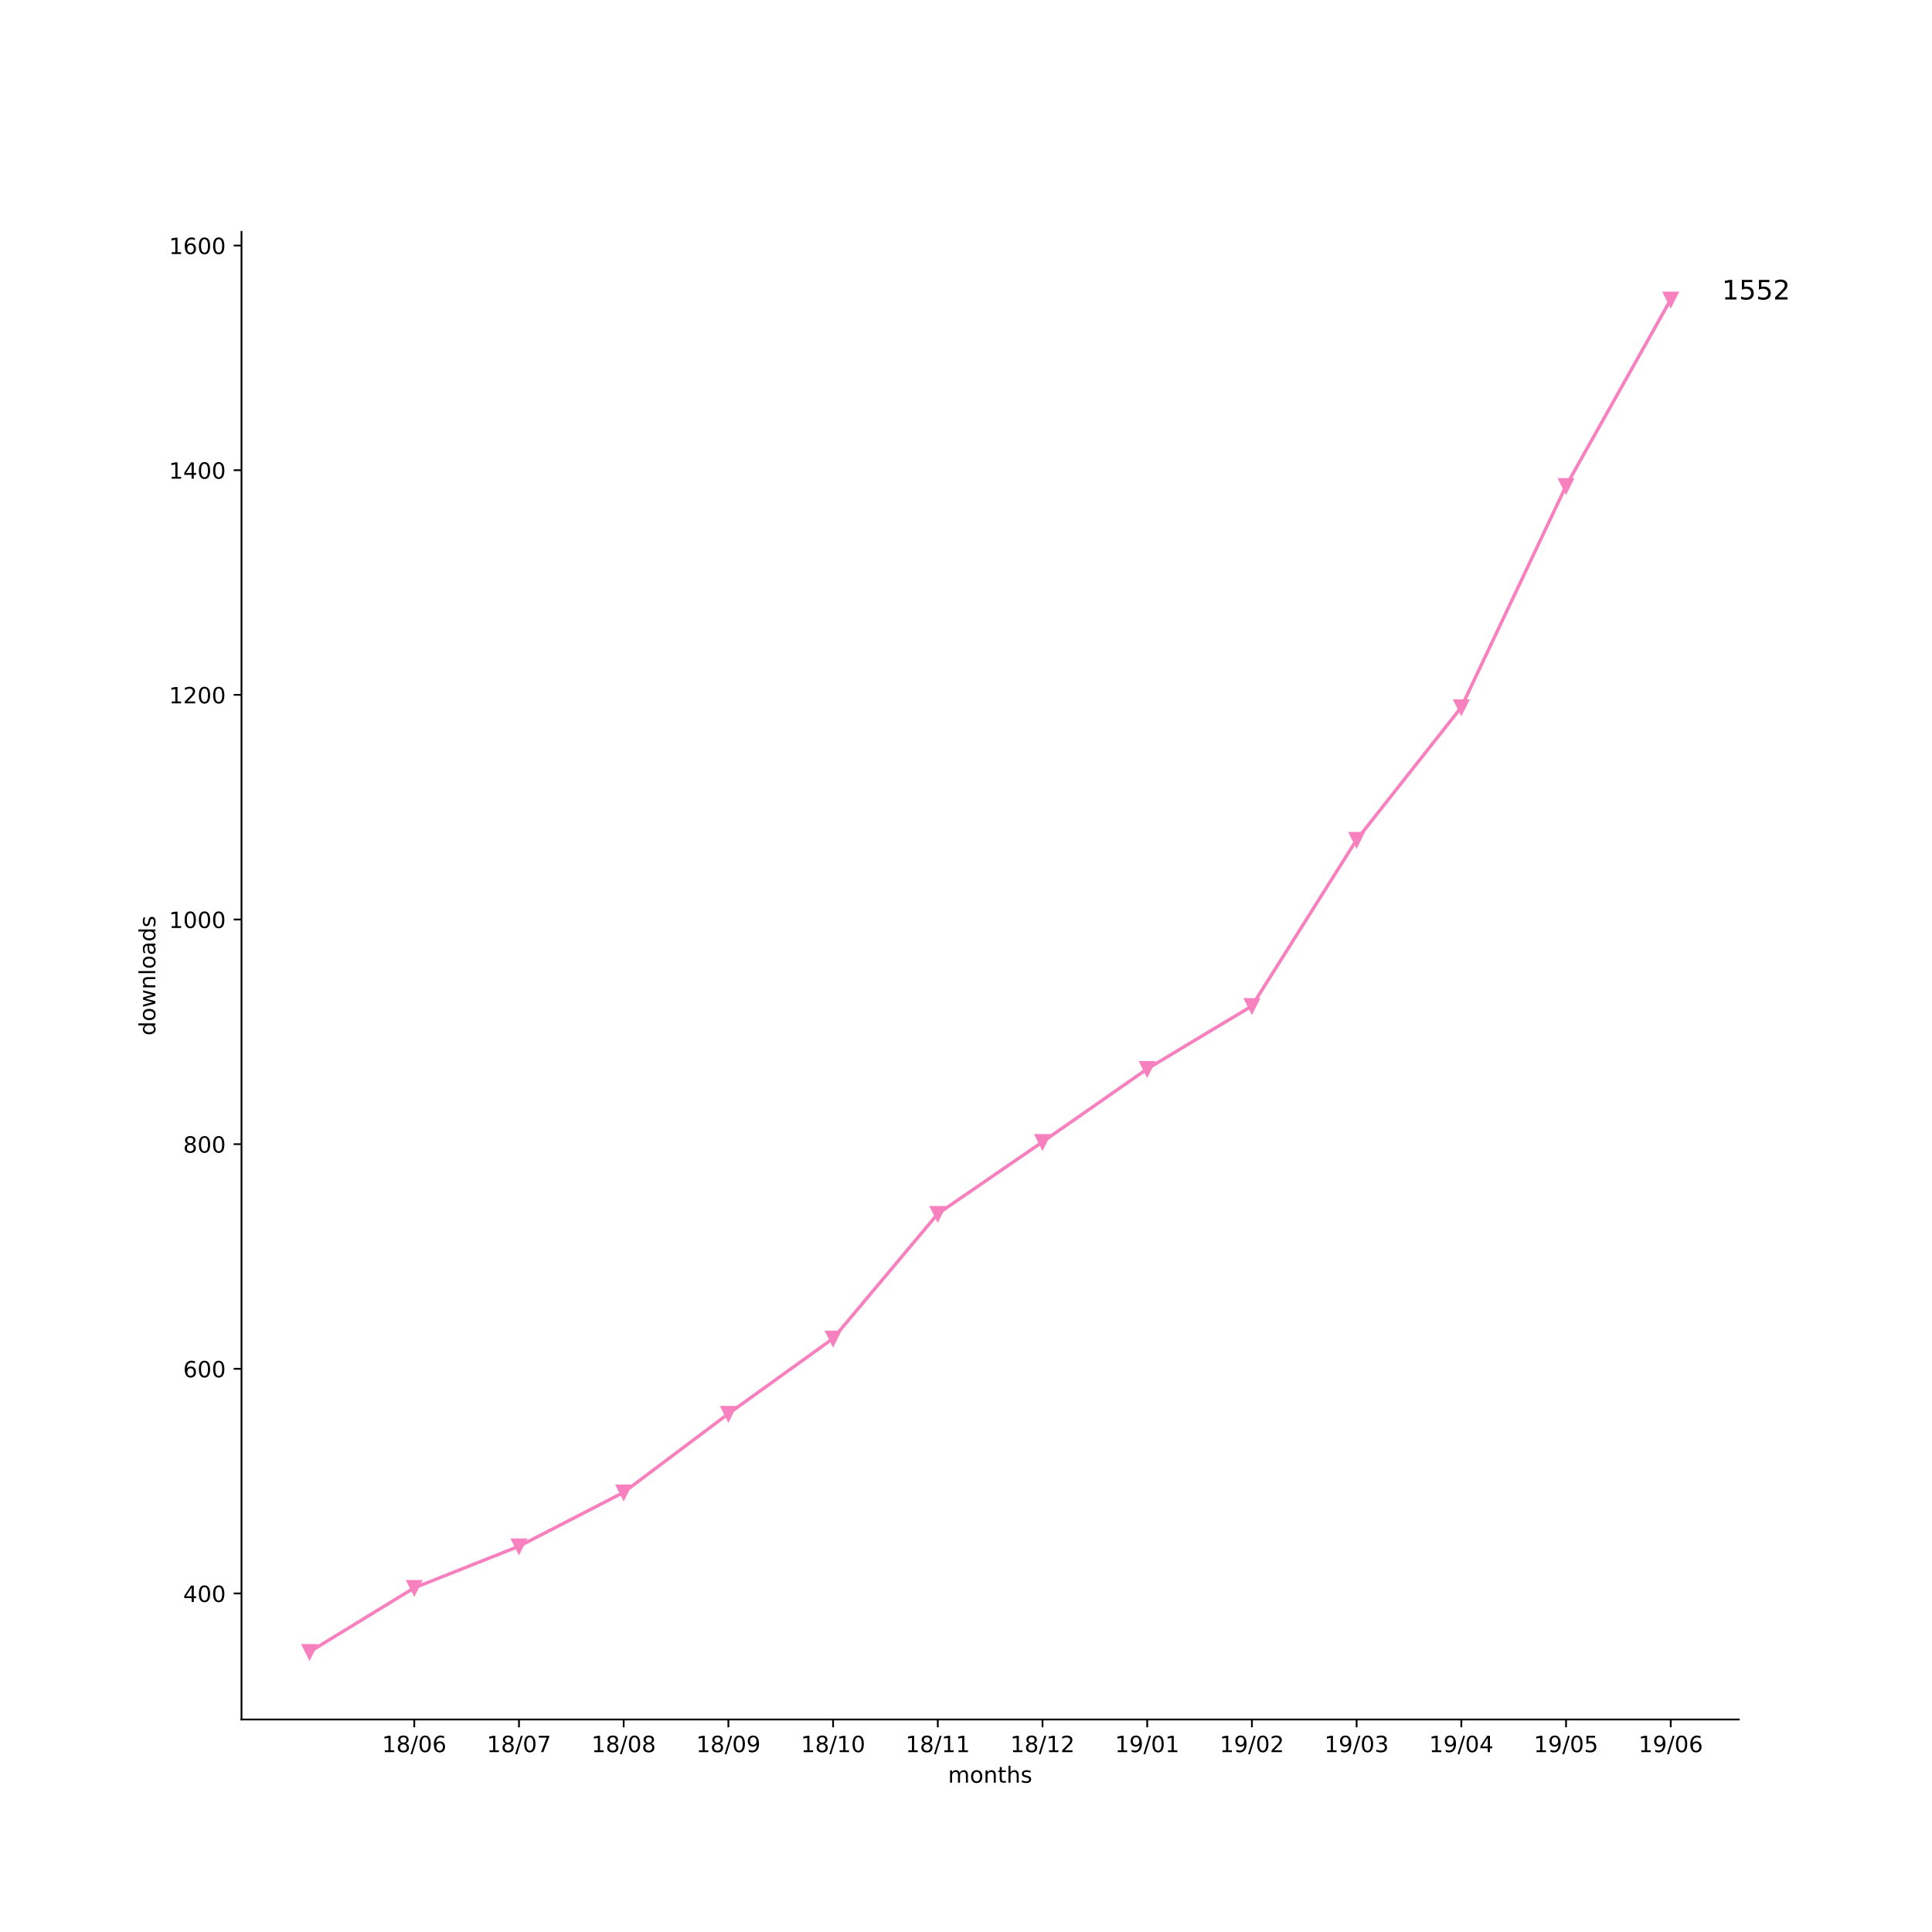
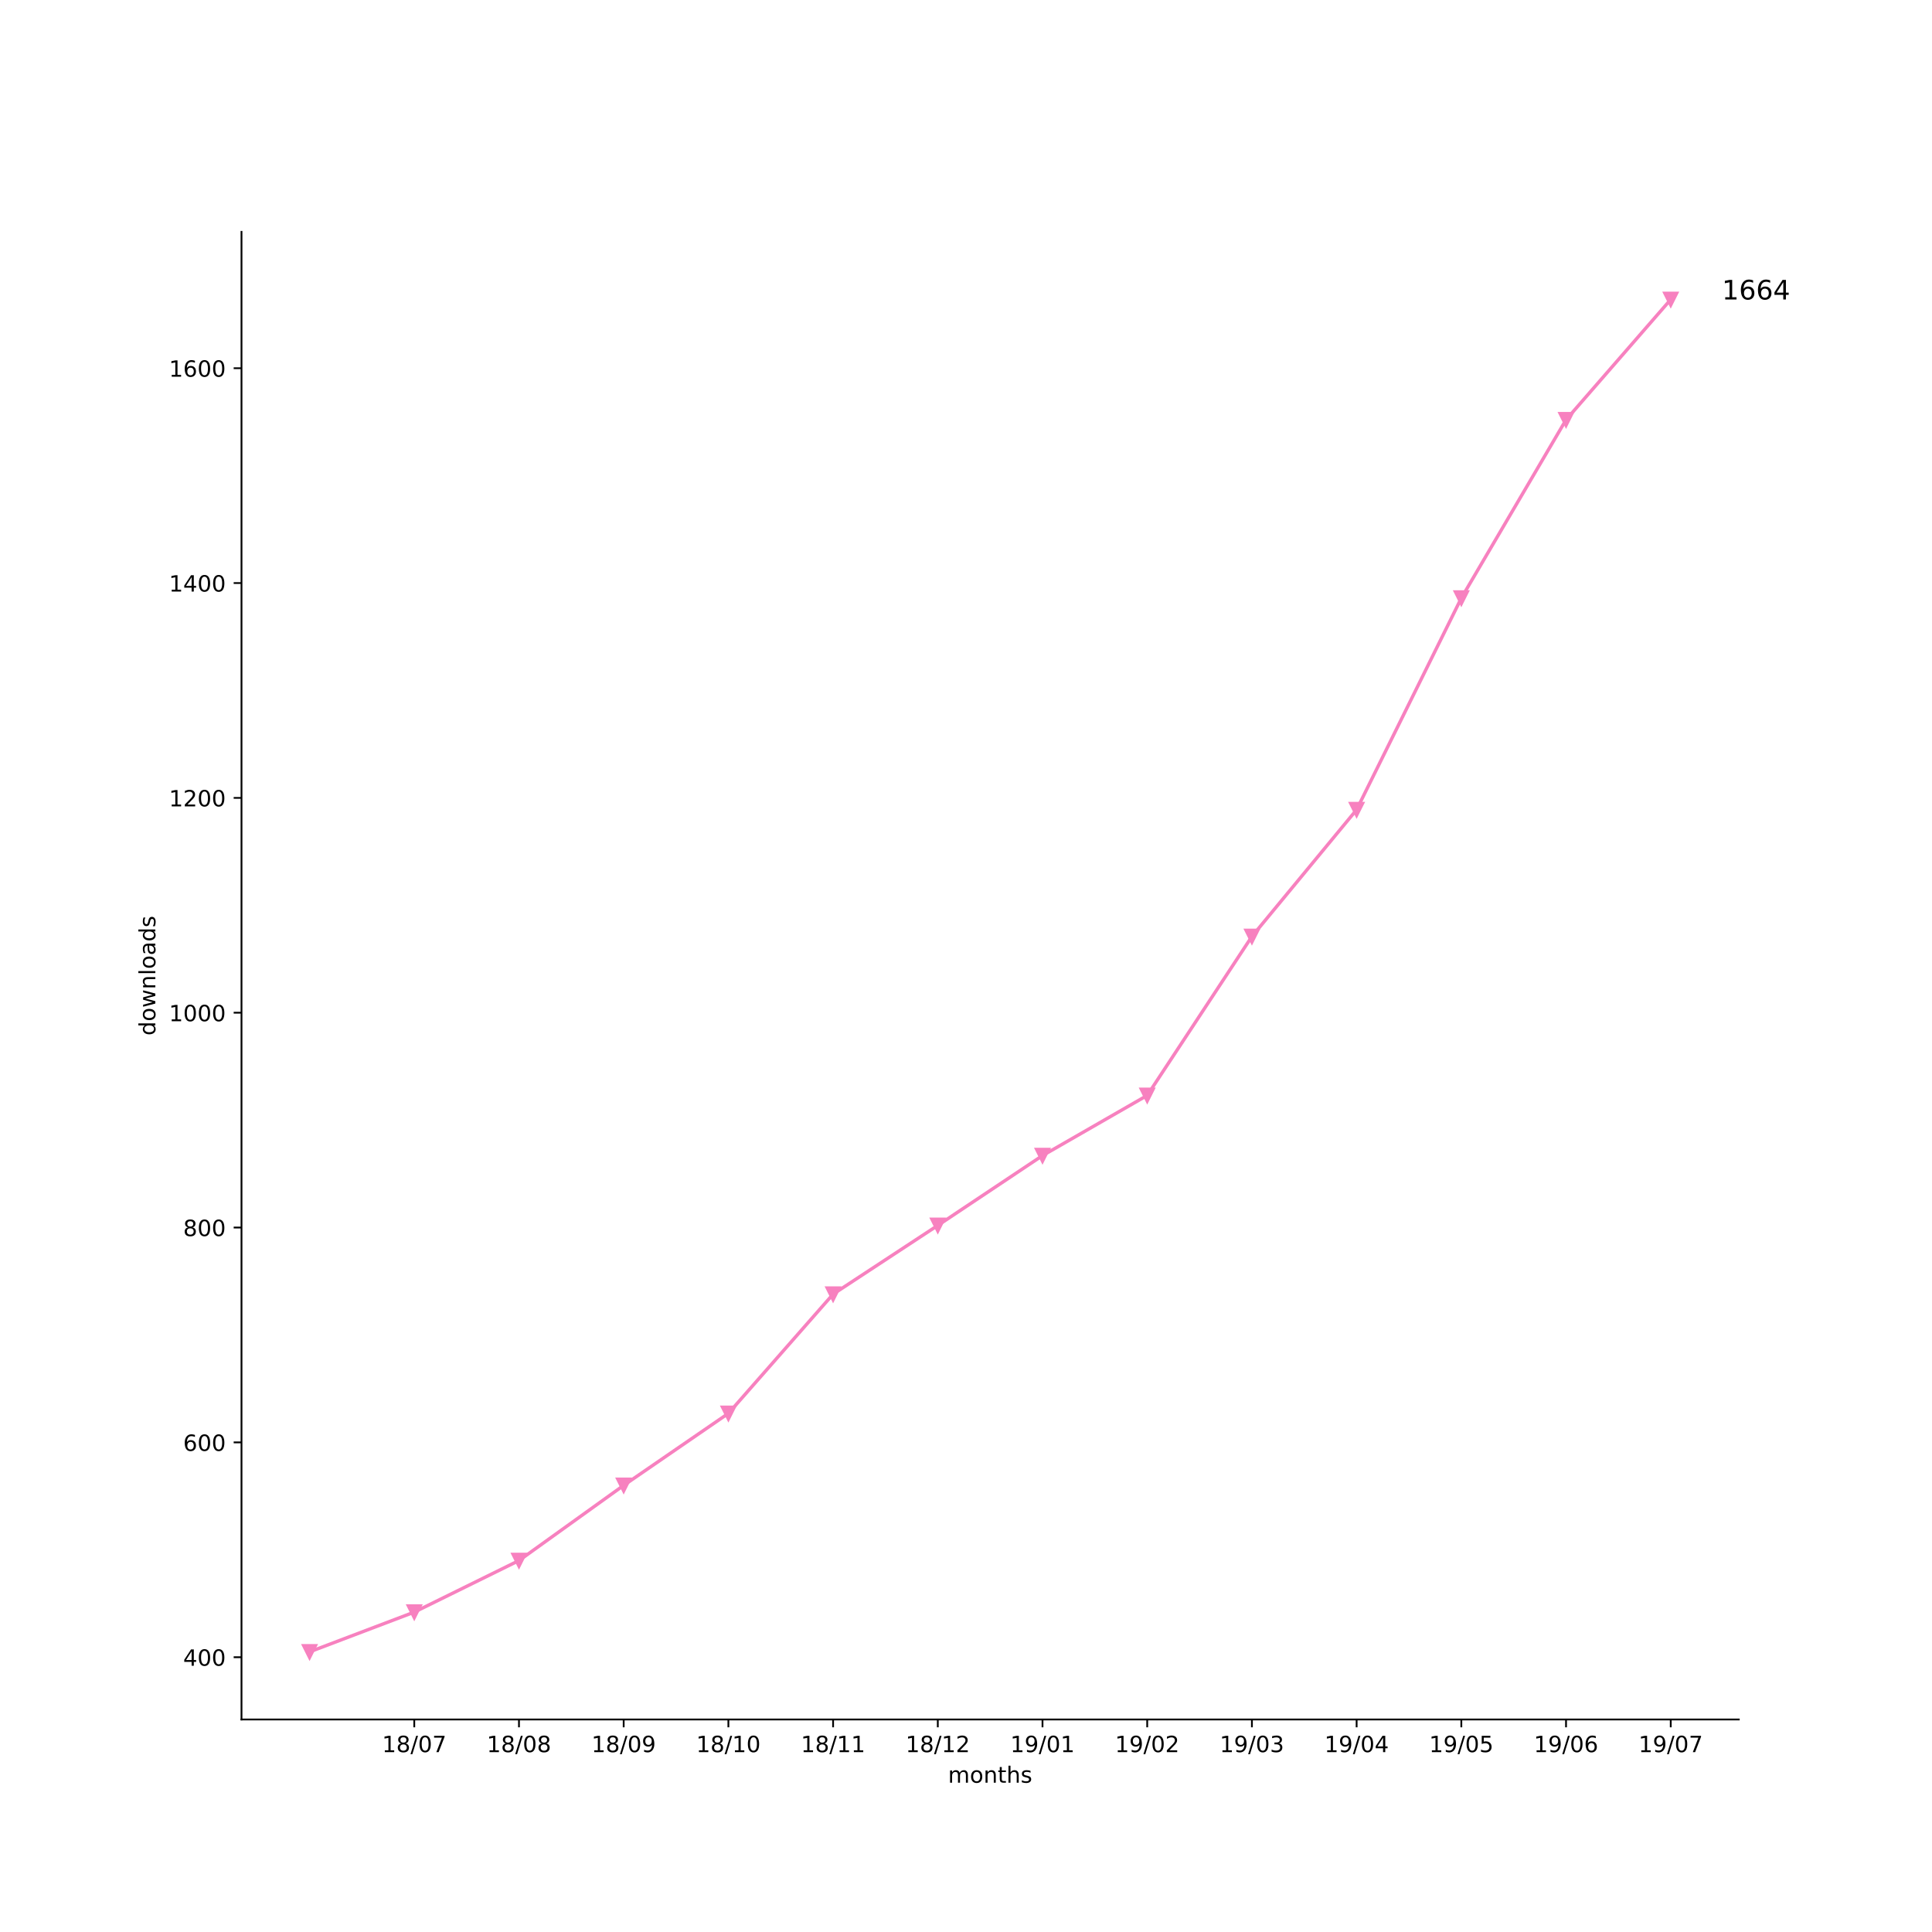
<svg xmlns="http://www.w3.org/2000/svg" xmlns:xlink="http://www.w3.org/1999/xlink" height="864pt" version="1.1" viewBox="0 0 864 864" width="864pt">
  <defs>
    <style type="text/css">
*{stroke-linecap:butt;stroke-linejoin:round;}
  </style>
  </defs>
  <g id="figure_1">
    <g id="patch_1">
      <path d="M 0 864  L 864 864  L 864 0  L 0 0  z " style="fill:#ffffff;" />
    </g>
    <g id="axes_1">
      <g id="patch_2">
        <path d="M 108 768.96  L 777.6 768.96  L 777.6 103.68  L 108 103.68  z " style="fill:#ffffff;" />
      </g>
      <g id="matplotlib.axis_1">
        <g id="xtick_1">
          <g id="line2d_1">
            <defs>
-               <path d="M 0 0  L 0 3.5  " id="md48420d31a" style="stroke:#000000;stroke-width:0.8;" />
-             </defs>
-             <g>
-               <use style="stroke:#000000;stroke-width:0.8;" x="185.262" xlink:href="#md48420d31a" y="768.96" />
+               <path d="M 0 0  L 0 3.5  " id="m4a5c90c4b9" style="stroke:#000000;stroke-width:0.8;" />
+             </defs>
+             <g>
+               <use style="stroke:#000000;stroke-width:0.8;" x="185.262" xlink:href="#m4a5c90c4b9" y="768.96" />
            </g>
          </g>
          <g id="text_1">
            <defs>
              <path d="M 12.406 8.297  L 28.516 8.297  L 28.516 63.922  L 10.984 60.406  L 10.984 69.391  L 28.422 72.906  L 38.281 72.906  L 38.281 8.297  L 54.391 8.297  L 54.391 0  L 12.406 0  z " id="DejaVuSans-31" />
              <path d="M 31.781 34.625  Q 24.75 34.625 20.719 30.859  Q 16.703 27.094 16.703 20.516  Q 16.703 13.922 20.719 10.156  Q 24.75 6.391 31.781 6.391  Q 38.812 6.391 42.859 10.172  Q 46.922 13.969 46.922 20.516  Q 46.922 27.094 42.891 30.859  Q 38.875 34.625 31.781 34.625  z M 21.922 38.812  Q 15.578 40.375 12.031 44.719  Q 8.5 49.078 8.5 55.328  Q 8.5 64.062 14.719 69.141  Q 20.953 74.219 31.781 74.219  Q 42.672 74.219 48.875 69.141  Q 55.078 64.062 55.078 55.328  Q 55.078 49.078 51.531 44.719  Q 48 40.375 41.703 38.812  Q 48.828 37.156 52.797 32.312  Q 56.781 27.484 56.781 20.516  Q 56.781 9.906 50.312 4.234  Q 43.844 -1.422 31.781 -1.422  Q 19.734 -1.422 13.25 4.234  Q 6.781 9.906 6.781 20.516  Q 6.781 27.484 10.781 32.312  Q 14.797 37.156 21.922 38.812  z M 18.312 54.391  Q 18.312 48.734 21.844 45.562  Q 25.391 42.391 31.781 42.391  Q 38.141 42.391 41.719 45.562  Q 45.312 48.734 45.312 54.391  Q 45.312 60.062 41.719 63.234  Q 38.141 66.406 31.781 66.406  Q 25.391 66.406 21.844 63.234  Q 18.312 60.062 18.312 54.391  z " id="DejaVuSans-38" />
              <path d="M 25.391 72.906  L 33.688 72.906  L 8.297 -9.281  L 0 -9.281  z " id="DejaVuSans-2f" />
              <path d="M 31.781 66.406  Q 24.172 66.406 20.328 58.906  Q 16.5 51.422 16.5 36.375  Q 16.5 21.391 20.328 13.891  Q 24.172 6.391 31.781 6.391  Q 39.453 6.391 43.281 13.891  Q 47.125 21.391 47.125 36.375  Q 47.125 51.422 43.281 58.906  Q 39.453 66.406 31.781 66.406  z M 31.781 74.219  Q 44.047 74.219 50.516 64.516  Q 56.984 54.828 56.984 36.375  Q 56.984 17.969 50.516 8.266  Q 44.047 -1.422 31.781 -1.422  Q 19.531 -1.422 13.062 8.266  Q 6.594 17.969 6.594 36.375  Q 6.594 54.828 13.062 64.516  Q 19.531 74.219 31.781 74.219  z " id="DejaVuSans-30" />
-               <path d="M 33.016 40.375  Q 26.375 40.375 22.484 35.828  Q 18.609 31.297 18.609 23.391  Q 18.609 15.531 22.484 10.953  Q 26.375 6.391 33.016 6.391  Q 39.656 6.391 43.531 10.953  Q 47.406 15.531 47.406 23.391  Q 47.406 31.297 43.531 35.828  Q 39.656 40.375 33.016 40.375  z M 52.594 71.297  L 52.594 62.312  Q 48.875 64.062 45.094 64.984  Q 41.312 65.922 37.594 65.922  Q 27.828 65.922 22.672 59.328  Q 17.531 52.734 16.797 39.406  Q 19.672 43.656 24.016 45.922  Q 28.375 48.188 33.594 48.188  Q 44.578 48.188 50.953 41.516  Q 57.328 34.859 57.328 23.391  Q 57.328 12.156 50.688 5.359  Q 44.047 -1.422 33.016 -1.422  Q 20.359 -1.422 13.672 8.266  Q 6.984 17.969 6.984 36.375  Q 6.984 53.656 15.188 63.938  Q 23.391 74.219 37.203 74.219  Q 40.922 74.219 44.703 73.484  Q 48.484 72.75 52.594 71.297  z " id="DejaVuSans-36" />
+               <path d="M 8.203 72.906  L 55.078 72.906  L 55.078 68.703  L 28.609 0  L 18.312 0  L 43.219 64.594  L 8.203 64.594  z " id="DejaVuSans-37" />
            </defs>
            <g transform="translate(170.8522 783.5584)scale(0.1 -0.1)">
              <use xlink:href="#DejaVuSans-31" />
              <use x="63.623" xlink:href="#DejaVuSans-38" />
              <use x="127.246" xlink:href="#DejaVuSans-2f" />
              <use x="160.938" xlink:href="#DejaVuSans-30" />
-               <use x="224.561" xlink:href="#DejaVuSans-36" />
+               <use x="224.561" xlink:href="#DejaVuSans-37" />
            </g>
          </g>
        </g>
        <g id="xtick_2">
          <g id="line2d_2">
            <g>
-               <use style="stroke:#000000;stroke-width:0.8;" x="232.087" xlink:href="#md48420d31a" y="768.96" />
+               <use style="stroke:#000000;stroke-width:0.8;" x="232.087" xlink:href="#m4a5c90c4b9" y="768.96" />
            </g>
          </g>
          <g id="text_2">
-             <defs>
-               <path d="M 8.203 72.906  L 55.078 72.906  L 55.078 68.703  L 28.609 0  L 18.312 0  L 43.219 64.594  L 8.203 64.594  z " id="DejaVuSans-37" />
-             </defs>
            <g transform="translate(217.6773 783.5584)scale(0.1 -0.1)">
              <use xlink:href="#DejaVuSans-31" />
              <use x="63.623" xlink:href="#DejaVuSans-38" />
              <use x="127.246" xlink:href="#DejaVuSans-2f" />
              <use x="160.938" xlink:href="#DejaVuSans-30" />
-               <use x="224.561" xlink:href="#DejaVuSans-37" />
+               <use x="224.561" xlink:href="#DejaVuSans-38" />
            </g>
          </g>
        </g>
        <g id="xtick_3">
          <g id="line2d_3">
            <g>
-               <use style="stroke:#000000;stroke-width:0.8;" x="278.912" xlink:href="#md48420d31a" y="768.96" />
+               <use style="stroke:#000000;stroke-width:0.8;" x="278.912" xlink:href="#m4a5c90c4b9" y="768.96" />
            </g>
          </g>
          <g id="text_3">
+             <defs>
+               <path d="M 10.984 1.516  L 10.984 10.5  Q 14.703 8.734 18.5 7.812  Q 22.312 6.891 25.984 6.891  Q 35.75 6.891 40.891 13.453  Q 46.047 20.016 46.781 33.406  Q 43.953 29.203 39.594 26.953  Q 35.25 24.703 29.984 24.703  Q 19.047 24.703 12.672 31.312  Q 6.297 37.938 6.297 49.422  Q 6.297 60.641 12.938 67.422  Q 19.578 74.219 30.609 74.219  Q 43.266 74.219 49.922 64.516  Q 56.594 54.828 56.594 36.375  Q 56.594 19.141 48.406 8.859  Q 40.234 -1.422 26.422 -1.422  Q 22.703 -1.422 18.891 -0.688  Q 15.094 0.047 10.984 1.516  z M 30.609 32.422  Q 37.25 32.422 41.125 36.953  Q 45.016 41.5 45.016 49.422  Q 45.016 57.281 41.125 61.844  Q 37.25 66.406 30.609 66.406  Q 23.969 66.406 20.094 61.844  Q 16.219 57.281 16.219 49.422  Q 16.219 41.5 20.094 36.953  Q 23.969 32.422 30.609 32.422  z " id="DejaVuSans-39" />
+             </defs>
            <g transform="translate(264.5025 783.5584)scale(0.1 -0.1)">
              <use xlink:href="#DejaVuSans-31" />
              <use x="63.623" xlink:href="#DejaVuSans-38" />
              <use x="127.246" xlink:href="#DejaVuSans-2f" />
              <use x="160.938" xlink:href="#DejaVuSans-30" />
-               <use x="224.561" xlink:href="#DejaVuSans-38" />
+               <use x="224.561" xlink:href="#DejaVuSans-39" />
            </g>
          </g>
        </g>
        <g id="xtick_4">
          <g id="line2d_4">
            <g>
-               <use style="stroke:#000000;stroke-width:0.8;" x="325.737" xlink:href="#md48420d31a" y="768.96" />
+               <use style="stroke:#000000;stroke-width:0.8;" x="325.737" xlink:href="#m4a5c90c4b9" y="768.96" />
            </g>
          </g>
          <g id="text_4">
-             <defs>
-               <path d="M 10.984 1.516  L 10.984 10.5  Q 14.703 8.734 18.5 7.812  Q 22.312 6.891 25.984 6.891  Q 35.75 6.891 40.891 13.453  Q 46.047 20.016 46.781 33.406  Q 43.953 29.203 39.594 26.953  Q 35.25 24.703 29.984 24.703  Q 19.047 24.703 12.672 31.312  Q 6.297 37.938 6.297 49.422  Q 6.297 60.641 12.938 67.422  Q 19.578 74.219 30.609 74.219  Q 43.266 74.219 49.922 64.516  Q 56.594 54.828 56.594 36.375  Q 56.594 19.141 48.406 8.859  Q 40.234 -1.422 26.422 -1.422  Q 22.703 -1.422 18.891 -0.688  Q 15.094 0.047 10.984 1.516  z M 30.609 32.422  Q 37.25 32.422 41.125 36.953  Q 45.016 41.5 45.016 49.422  Q 45.016 57.281 41.125 61.844  Q 37.25 66.406 30.609 66.406  Q 23.969 66.406 20.094 61.844  Q 16.219 57.281 16.219 49.422  Q 16.219 41.5 20.094 36.953  Q 23.969 32.422 30.609 32.422  z " id="DejaVuSans-39" />
-             </defs>
            <g transform="translate(311.3277 783.5584)scale(0.1 -0.1)">
              <use xlink:href="#DejaVuSans-31" />
              <use x="63.623" xlink:href="#DejaVuSans-38" />
              <use x="127.246" xlink:href="#DejaVuSans-2f" />
-               <use x="160.938" xlink:href="#DejaVuSans-30" />
-               <use x="224.561" xlink:href="#DejaVuSans-39" />
+               <use x="160.938" xlink:href="#DejaVuSans-31" />
+               <use x="224.561" xlink:href="#DejaVuSans-30" />
            </g>
          </g>
        </g>
        <g id="xtick_5">
          <g id="line2d_5">
            <g>
-               <use style="stroke:#000000;stroke-width:0.8;" x="372.562" xlink:href="#md48420d31a" y="768.96" />
+               <use style="stroke:#000000;stroke-width:0.8;" x="372.562" xlink:href="#m4a5c90c4b9" y="768.96" />
            </g>
          </g>
          <g id="text_5">
            <g transform="translate(358.1529 783.5584)scale(0.1 -0.1)">
              <use xlink:href="#DejaVuSans-31" />
              <use x="63.623" xlink:href="#DejaVuSans-38" />
              <use x="127.246" xlink:href="#DejaVuSans-2f" />
              <use x="160.938" xlink:href="#DejaVuSans-31" />
-               <use x="224.561" xlink:href="#DejaVuSans-30" />
+               <use x="224.561" xlink:href="#DejaVuSans-31" />
            </g>
          </g>
        </g>
        <g id="xtick_6">
          <g id="line2d_6">
            <g>
-               <use style="stroke:#000000;stroke-width:0.8;" x="419.387" xlink:href="#md48420d31a" y="768.96" />
+               <use style="stroke:#000000;stroke-width:0.8;" x="419.387" xlink:href="#m4a5c90c4b9" y="768.96" />
            </g>
          </g>
          <g id="text_6">
+             <defs>
+               <path d="M 19.188 8.297  L 53.609 8.297  L 53.609 0  L 7.328 0  L 7.328 8.297  Q 12.938 14.109 22.625 23.891  Q 32.328 33.688 34.812 36.531  Q 39.547 41.844 41.422 45.531  Q 43.312 49.219 43.312 52.781  Q 43.312 58.594 39.234 62.25  Q 35.156 65.922 28.609 65.922  Q 23.969 65.922 18.812 64.312  Q 13.672 62.703 7.812 59.422  L 7.812 69.391  Q 13.766 71.781 18.938 73  Q 24.125 74.219 28.422 74.219  Q 39.75 74.219 46.484 68.547  Q 53.219 62.891 53.219 53.422  Q 53.219 48.922 51.531 44.891  Q 49.859 40.875 45.406 35.406  Q 44.188 33.984 37.641 27.219  Q 31.109 20.453 19.188 8.297  z " id="DejaVuSans-32" />
+             </defs>
            <g transform="translate(404.978 783.5584)scale(0.1 -0.1)">
              <use xlink:href="#DejaVuSans-31" />
              <use x="63.623" xlink:href="#DejaVuSans-38" />
              <use x="127.246" xlink:href="#DejaVuSans-2f" />
              <use x="160.938" xlink:href="#DejaVuSans-31" />
-               <use x="224.561" xlink:href="#DejaVuSans-31" />
+               <use x="224.561" xlink:href="#DejaVuSans-32" />
            </g>
          </g>
        </g>
        <g id="xtick_7">
          <g id="line2d_7">
            <g>
-               <use style="stroke:#000000;stroke-width:0.8;" x="466.213" xlink:href="#md48420d31a" y="768.96" />
+               <use style="stroke:#000000;stroke-width:0.8;" x="466.213" xlink:href="#m4a5c90c4b9" y="768.96" />
            </g>
          </g>
          <g id="text_7">
-             <defs>
-               <path d="M 19.188 8.297  L 53.609 8.297  L 53.609 0  L 7.328 0  L 7.328 8.297  Q 12.938 14.109 22.625 23.891  Q 32.328 33.688 34.812 36.531  Q 39.547 41.844 41.422 45.531  Q 43.312 49.219 43.312 52.781  Q 43.312 58.594 39.234 62.25  Q 35.156 65.922 28.609 65.922  Q 23.969 65.922 18.812 64.312  Q 13.672 62.703 7.812 59.422  L 7.812 69.391  Q 13.766 71.781 18.938 73  Q 24.125 74.219 28.422 74.219  Q 39.75 74.219 46.484 68.547  Q 53.219 62.891 53.219 53.422  Q 53.219 48.922 51.531 44.891  Q 49.859 40.875 45.406 35.406  Q 44.188 33.984 37.641 27.219  Q 31.109 20.453 19.188 8.297  z " id="DejaVuSans-32" />
-             </defs>
            <g transform="translate(451.8032 783.5584)scale(0.1 -0.1)">
              <use xlink:href="#DejaVuSans-31" />
-               <use x="63.623" xlink:href="#DejaVuSans-38" />
-               <use x="127.246" xlink:href="#DejaVuSans-2f" />
-               <use x="160.938" xlink:href="#DejaVuSans-31" />
-               <use x="224.561" xlink:href="#DejaVuSans-32" />
+               <use x="63.623" xlink:href="#DejaVuSans-39" />
+               <use x="127.246" xlink:href="#DejaVuSans-2f" />
+               <use x="160.938" xlink:href="#DejaVuSans-30" />
+               <use x="224.561" xlink:href="#DejaVuSans-31" />
            </g>
          </g>
        </g>
        <g id="xtick_8">
          <g id="line2d_8">
            <g>
-               <use style="stroke:#000000;stroke-width:0.8;" x="513.038" xlink:href="#md48420d31a" y="768.96" />
+               <use style="stroke:#000000;stroke-width:0.8;" x="513.038" xlink:href="#m4a5c90c4b9" y="768.96" />
            </g>
          </g>
          <g id="text_8">
            <g transform="translate(498.6284 783.5584)scale(0.1 -0.1)">
              <use xlink:href="#DejaVuSans-31" />
              <use x="63.623" xlink:href="#DejaVuSans-39" />
              <use x="127.246" xlink:href="#DejaVuSans-2f" />
              <use x="160.938" xlink:href="#DejaVuSans-30" />
-               <use x="224.561" xlink:href="#DejaVuSans-31" />
+               <use x="224.561" xlink:href="#DejaVuSans-32" />
            </g>
          </g>
        </g>
        <g id="xtick_9">
          <g id="line2d_9">
            <g>
-               <use style="stroke:#000000;stroke-width:0.8;" x="559.863" xlink:href="#md48420d31a" y="768.96" />
+               <use style="stroke:#000000;stroke-width:0.8;" x="559.863" xlink:href="#m4a5c90c4b9" y="768.96" />
            </g>
          </g>
          <g id="text_9">
+             <defs>
+               <path d="M 40.578 39.312  Q 47.656 37.797 51.625 33  Q 55.609 28.219 55.609 21.188  Q 55.609 10.406 48.188 4.484  Q 40.766 -1.422 27.094 -1.422  Q 22.516 -1.422 17.656 -0.516  Q 12.797 0.391 7.625 2.203  L 7.625 11.719  Q 11.719 9.328 16.594 8.109  Q 21.484 6.891 26.812 6.891  Q 36.078 6.891 40.938 10.547  Q 45.797 14.203 45.797 21.188  Q 45.797 27.641 41.281 31.266  Q 36.766 34.906 28.719 34.906  L 20.219 34.906  L 20.219 43.016  L 29.109 43.016  Q 36.375 43.016 40.234 45.922  Q 44.094 48.828 44.094 54.297  Q 44.094 59.906 40.109 62.906  Q 36.141 65.922 28.719 65.922  Q 24.656 65.922 20.016 65.031  Q 15.375 64.156 9.812 62.312  L 9.812 71.094  Q 15.438 72.656 20.344 73.438  Q 25.25 74.219 29.594 74.219  Q 40.828 74.219 47.359 69.109  Q 53.906 64.016 53.906 55.328  Q 53.906 49.266 50.438 45.094  Q 46.969 40.922 40.578 39.312  z " id="DejaVuSans-33" />
+             </defs>
            <g transform="translate(545.4536 783.5584)scale(0.1 -0.1)">
              <use xlink:href="#DejaVuSans-31" />
              <use x="63.623" xlink:href="#DejaVuSans-39" />
              <use x="127.246" xlink:href="#DejaVuSans-2f" />
              <use x="160.938" xlink:href="#DejaVuSans-30" />
-               <use x="224.561" xlink:href="#DejaVuSans-32" />
+               <use x="224.561" xlink:href="#DejaVuSans-33" />
            </g>
          </g>
        </g>
        <g id="xtick_10">
          <g id="line2d_10">
            <g>
-               <use style="stroke:#000000;stroke-width:0.8;" x="606.688" xlink:href="#md48420d31a" y="768.96" />
+               <use style="stroke:#000000;stroke-width:0.8;" x="606.688" xlink:href="#m4a5c90c4b9" y="768.96" />
            </g>
          </g>
          <g id="text_10">
            <defs>
-               <path d="M 40.578 39.312  Q 47.656 37.797 51.625 33  Q 55.609 28.219 55.609 21.188  Q 55.609 10.406 48.188 4.484  Q 40.766 -1.422 27.094 -1.422  Q 22.516 -1.422 17.656 -0.516  Q 12.797 0.391 7.625 2.203  L 7.625 11.719  Q 11.719 9.328 16.594 8.109  Q 21.484 6.891 26.812 6.891  Q 36.078 6.891 40.938 10.547  Q 45.797 14.203 45.797 21.188  Q 45.797 27.641 41.281 31.266  Q 36.766 34.906 28.719 34.906  L 20.219 34.906  L 20.219 43.016  L 29.109 43.016  Q 36.375 43.016 40.234 45.922  Q 44.094 48.828 44.094 54.297  Q 44.094 59.906 40.109 62.906  Q 36.141 65.922 28.719 65.922  Q 24.656 65.922 20.016 65.031  Q 15.375 64.156 9.812 62.312  L 9.812 71.094  Q 15.438 72.656 20.344 73.438  Q 25.25 74.219 29.594 74.219  Q 40.828 74.219 47.359 69.109  Q 53.906 64.016 53.906 55.328  Q 53.906 49.266 50.438 45.094  Q 46.969 40.922 40.578 39.312  z " id="DejaVuSans-33" />
+               <path d="M 37.797 64.312  L 12.891 25.391  L 37.797 25.391  z M 35.203 72.906  L 47.609 72.906  L 47.609 25.391  L 58.016 25.391  L 58.016 17.188  L 47.609 17.188  L 47.609 0  L 37.797 0  L 37.797 17.188  L 4.891 17.188  L 4.891 26.703  z " id="DejaVuSans-34" />
            </defs>
            <g transform="translate(592.2787 783.5584)scale(0.1 -0.1)">
              <use xlink:href="#DejaVuSans-31" />
              <use x="63.623" xlink:href="#DejaVuSans-39" />
              <use x="127.246" xlink:href="#DejaVuSans-2f" />
              <use x="160.938" xlink:href="#DejaVuSans-30" />
-               <use x="224.561" xlink:href="#DejaVuSans-33" />
+               <use x="224.561" xlink:href="#DejaVuSans-34" />
            </g>
          </g>
        </g>
        <g id="xtick_11">
          <g id="line2d_11">
            <g>
-               <use style="stroke:#000000;stroke-width:0.8;" x="653.513" xlink:href="#md48420d31a" y="768.96" />
+               <use style="stroke:#000000;stroke-width:0.8;" x="653.513" xlink:href="#m4a5c90c4b9" y="768.96" />
            </g>
          </g>
          <g id="text_11">
            <defs>
-               <path d="M 37.797 64.312  L 12.891 25.391  L 37.797 25.391  z M 35.203 72.906  L 47.609 72.906  L 47.609 25.391  L 58.016 25.391  L 58.016 17.188  L 47.609 17.188  L 47.609 0  L 37.797 0  L 37.797 17.188  L 4.891 17.188  L 4.891 26.703  z " id="DejaVuSans-34" />
+               <path d="M 10.797 72.906  L 49.516 72.906  L 49.516 64.594  L 19.828 64.594  L 19.828 46.734  Q 21.969 47.469 24.109 47.828  Q 26.266 48.188 28.422 48.188  Q 40.625 48.188 47.75 41.5  Q 54.891 34.812 54.891 23.391  Q 54.891 11.625 47.562 5.094  Q 40.234 -1.422 26.906 -1.422  Q 22.312 -1.422 17.547 -0.641  Q 12.797 0.141 7.719 1.703  L 7.719 11.625  Q 12.109 9.234 16.797 8.062  Q 21.484 6.891 26.703 6.891  Q 35.156 6.891 40.078 11.328  Q 45.016 15.766 45.016 23.391  Q 45.016 31 40.078 35.438  Q 35.156 39.891 26.703 39.891  Q 22.75 39.891 18.812 39.016  Q 14.891 38.141 10.797 36.281  z " id="DejaVuSans-35" />
            </defs>
            <g transform="translate(639.1039 783.5584)scale(0.1 -0.1)">
              <use xlink:href="#DejaVuSans-31" />
              <use x="63.623" xlink:href="#DejaVuSans-39" />
              <use x="127.246" xlink:href="#DejaVuSans-2f" />
              <use x="160.938" xlink:href="#DejaVuSans-30" />
-               <use x="224.561" xlink:href="#DejaVuSans-34" />
+               <use x="224.561" xlink:href="#DejaVuSans-35" />
            </g>
          </g>
        </g>
        <g id="xtick_12">
          <g id="line2d_12">
            <g>
-               <use style="stroke:#000000;stroke-width:0.8;" x="700.338" xlink:href="#md48420d31a" y="768.96" />
+               <use style="stroke:#000000;stroke-width:0.8;" x="700.338" xlink:href="#m4a5c90c4b9" y="768.96" />
            </g>
          </g>
          <g id="text_12">
            <defs>
-               <path d="M 10.797 72.906  L 49.516 72.906  L 49.516 64.594  L 19.828 64.594  L 19.828 46.734  Q 21.969 47.469 24.109 47.828  Q 26.266 48.188 28.422 48.188  Q 40.625 48.188 47.75 41.5  Q 54.891 34.812 54.891 23.391  Q 54.891 11.625 47.562 5.094  Q 40.234 -1.422 26.906 -1.422  Q 22.312 -1.422 17.547 -0.641  Q 12.797 0.141 7.719 1.703  L 7.719 11.625  Q 12.109 9.234 16.797 8.062  Q 21.484 6.891 26.703 6.891  Q 35.156 6.891 40.078 11.328  Q 45.016 15.766 45.016 23.391  Q 45.016 31 40.078 35.438  Q 35.156 39.891 26.703 39.891  Q 22.75 39.891 18.812 39.016  Q 14.891 38.141 10.797 36.281  z " id="DejaVuSans-35" />
+               <path d="M 33.016 40.375  Q 26.375 40.375 22.484 35.828  Q 18.609 31.297 18.609 23.391  Q 18.609 15.531 22.484 10.953  Q 26.375 6.391 33.016 6.391  Q 39.656 6.391 43.531 10.953  Q 47.406 15.531 47.406 23.391  Q 47.406 31.297 43.531 35.828  Q 39.656 40.375 33.016 40.375  z M 52.594 71.297  L 52.594 62.312  Q 48.875 64.062 45.094 64.984  Q 41.312 65.922 37.594 65.922  Q 27.828 65.922 22.672 59.328  Q 17.531 52.734 16.797 39.406  Q 19.672 43.656 24.016 45.922  Q 28.375 48.188 33.594 48.188  Q 44.578 48.188 50.953 41.516  Q 57.328 34.859 57.328 23.391  Q 57.328 12.156 50.688 5.359  Q 44.047 -1.422 33.016 -1.422  Q 20.359 -1.422 13.672 8.266  Q 6.984 17.969 6.984 36.375  Q 6.984 53.656 15.188 63.938  Q 23.391 74.219 37.203 74.219  Q 40.922 74.219 44.703 73.484  Q 48.484 72.75 52.594 71.297  z " id="DejaVuSans-36" />
            </defs>
            <g transform="translate(685.9291 783.5584)scale(0.1 -0.1)">
              <use xlink:href="#DejaVuSans-31" />
              <use x="63.623" xlink:href="#DejaVuSans-39" />
              <use x="127.246" xlink:href="#DejaVuSans-2f" />
              <use x="160.938" xlink:href="#DejaVuSans-30" />
-               <use x="224.561" xlink:href="#DejaVuSans-35" />
+               <use x="224.561" xlink:href="#DejaVuSans-36" />
            </g>
          </g>
        </g>
        <g id="xtick_13">
          <g id="line2d_13">
            <g>
-               <use style="stroke:#000000;stroke-width:0.8;" x="747.164" xlink:href="#md48420d31a" y="768.96" />
+               <use style="stroke:#000000;stroke-width:0.8;" x="747.164" xlink:href="#m4a5c90c4b9" y="768.96" />
            </g>
          </g>
          <g id="text_13">
            <g transform="translate(732.7543 783.5584)scale(0.1 -0.1)">
              <use xlink:href="#DejaVuSans-31" />
              <use x="63.623" xlink:href="#DejaVuSans-39" />
              <use x="127.246" xlink:href="#DejaVuSans-2f" />
              <use x="160.938" xlink:href="#DejaVuSans-30" />
-               <use x="224.561" xlink:href="#DejaVuSans-36" />
+               <use x="224.561" xlink:href="#DejaVuSans-37" />
            </g>
          </g>
        </g>
        <g id="text_14">
          <defs>
            <path d="M 52 44.188  Q 55.375 50.25 60.062 53.125  Q 64.75 56 71.094 56  Q 79.641 56 84.281 50.016  Q 88.922 44.047 88.922 33.016  L 88.922 0  L 79.891 0  L 79.891 32.719  Q 79.891 40.578 77.094 44.375  Q 74.312 48.188 68.609 48.188  Q 61.625 48.188 57.562 43.547  Q 53.516 38.922 53.516 30.906  L 53.516 0  L 44.484 0  L 44.484 32.719  Q 44.484 40.625 41.703 44.406  Q 38.922 48.188 33.109 48.188  Q 26.219 48.188 22.156 43.531  Q 18.109 38.875 18.109 30.906  L 18.109 0  L 9.078 0  L 9.078 54.688  L 18.109 54.688  L 18.109 46.188  Q 21.188 51.219 25.484 53.609  Q 29.781 56 35.688 56  Q 41.656 56 45.828 52.969  Q 50 49.953 52 44.188  z " id="DejaVuSans-6d" />
            <path d="M 30.609 48.391  Q 23.391 48.391 19.188 42.75  Q 14.984 37.109 14.984 27.297  Q 14.984 17.484 19.156 11.844  Q 23.344 6.203 30.609 6.203  Q 37.797 6.203 41.984 11.859  Q 46.188 17.531 46.188 27.297  Q 46.188 37.016 41.984 42.703  Q 37.797 48.391 30.609 48.391  z M 30.609 56  Q 42.328 56 49.016 48.375  Q 55.719 40.766 55.719 27.297  Q 55.719 13.875 49.016 6.219  Q 42.328 -1.422 30.609 -1.422  Q 18.844 -1.422 12.172 6.219  Q 5.516 13.875 5.516 27.297  Q 5.516 40.766 12.172 48.375  Q 18.844 56 30.609 56  z " id="DejaVuSans-6f" />
            <path d="M 54.891 33.016  L 54.891 0  L 45.906 0  L 45.906 32.719  Q 45.906 40.484 42.875 44.328  Q 39.844 48.188 33.797 48.188  Q 26.516 48.188 22.312 43.547  Q 18.109 38.922 18.109 30.906  L 18.109 0  L 9.078 0  L 9.078 54.688  L 18.109 54.688  L 18.109 46.188  Q 21.344 51.125 25.703 53.562  Q 30.078 56 35.797 56  Q 45.219 56 50.047 50.172  Q 54.891 44.344 54.891 33.016  z " id="DejaVuSans-6e" />
            <path d="M 18.312 70.219  L 18.312 54.688  L 36.812 54.688  L 36.812 47.703  L 18.312 47.703  L 18.312 18.016  Q 18.312 11.328 20.141 9.422  Q 21.969 7.516 27.594 7.516  L 36.812 7.516  L 36.812 0  L 27.594 0  Q 17.188 0 13.234 3.875  Q 9.281 7.766 9.281 18.016  L 9.281 47.703  L 2.688 47.703  L 2.688 54.688  L 9.281 54.688  L 9.281 70.219  z " id="DejaVuSans-74" />
            <path d="M 54.891 33.016  L 54.891 0  L 45.906 0  L 45.906 32.719  Q 45.906 40.484 42.875 44.328  Q 39.844 48.188 33.797 48.188  Q 26.516 48.188 22.312 43.547  Q 18.109 38.922 18.109 30.906  L 18.109 0  L 9.078 0  L 9.078 75.984  L 18.109 75.984  L 18.109 46.188  Q 21.344 51.125 25.703 53.562  Q 30.078 56 35.797 56  Q 45.219 56 50.047 50.172  Q 54.891 44.344 54.891 33.016  z " id="DejaVuSans-68" />
            <path d="M 44.281 53.078  L 44.281 44.578  Q 40.484 46.531 36.375 47.5  Q 32.281 48.484 27.875 48.484  Q 21.188 48.484 17.844 46.438  Q 14.5 44.391 14.5 40.281  Q 14.5 37.156 16.891 35.375  Q 19.281 33.594 26.516 31.984  L 29.594 31.297  Q 39.156 29.25 43.188 25.516  Q 47.219 21.781 47.219 15.094  Q 47.219 7.469 41.188 3.016  Q 35.156 -1.422 24.609 -1.422  Q 20.219 -1.422 15.453 -0.562  Q 10.688 0.297 5.422 2  L 5.422 11.281  Q 10.406 8.688 15.234 7.391  Q 20.062 6.109 24.812 6.109  Q 31.156 6.109 34.562 8.281  Q 37.984 10.453 37.984 14.406  Q 37.984 18.062 35.516 20.016  Q 33.062 21.969 24.703 23.781  L 21.578 24.516  Q 13.234 26.266 9.516 29.906  Q 5.812 33.547 5.812 39.891  Q 5.812 47.609 11.281 51.797  Q 16.75 56 26.812 56  Q 31.781 56 36.172 55.266  Q 40.578 54.547 44.281 53.078  z " id="DejaVuSans-73" />
          </defs>
          <g transform="translate(423.968 797.2366)scale(0.1 -0.1)">
            <use xlink:href="#DejaVuSans-6d" />
            <use x="97.412" xlink:href="#DejaVuSans-6f" />
            <use x="158.594" xlink:href="#DejaVuSans-6e" />
            <use x="221.973" xlink:href="#DejaVuSans-74" />
            <use x="261.182" xlink:href="#DejaVuSans-68" />
            <use x="324.561" xlink:href="#DejaVuSans-73" />
          </g>
        </g>
      </g>
      <g id="matplotlib.axis_2">
        <g id="ytick_1">
          <g id="line2d_14">
            <defs>
-               <path d="M 0 0  L -3.5 0  " id="m0dadc79a7b" style="stroke:#000000;stroke-width:0.8;" />
-             </defs>
-             <g>
-               <use style="stroke:#000000;stroke-width:0.8;" x="108" xlink:href="#m0dadc79a7b" y="712.599" />
+               <path d="M 0 0  L -3.5 0  " id="me71be936e5" style="stroke:#000000;stroke-width:0.8;" />
+             </defs>
+             <g>
+               <use style="stroke:#000000;stroke-width:0.8;" x="108" xlink:href="#me71be936e5" y="741.122" />
            </g>
          </g>
          <g id="text_15">
-             <g transform="translate(81.9125 716.3983)scale(0.1 -0.1)">
+             <g transform="translate(81.9125 744.9211)scale(0.1 -0.1)">
              <use xlink:href="#DejaVuSans-34" />
              <use x="63.623" xlink:href="#DejaVuSans-30" />
              <use x="127.246" xlink:href="#DejaVuSans-30" />
            </g>
          </g>
        </g>
        <g id="ytick_2">
          <g id="line2d_15">
            <g>
-               <use style="stroke:#000000;stroke-width:0.8;" x="108" xlink:href="#m0dadc79a7b" y="612.134" />
+               <use style="stroke:#000000;stroke-width:0.8;" x="108" xlink:href="#me71be936e5" y="645.046" />
            </g>
          </g>
          <g id="text_16">
-             <g transform="translate(81.9125 615.9332)scale(0.1 -0.1)">
+             <g transform="translate(81.9125 648.8449)scale(0.1 -0.1)">
              <use xlink:href="#DejaVuSans-36" />
              <use x="63.623" xlink:href="#DejaVuSans-30" />
              <use x="127.246" xlink:href="#DejaVuSans-30" />
            </g>
          </g>
        </g>
        <g id="ytick_3">
          <g id="line2d_16">
            <g>
-               <use style="stroke:#000000;stroke-width:0.8;" x="108" xlink:href="#m0dadc79a7b" y="511.669" />
+               <use style="stroke:#000000;stroke-width:0.8;" x="108" xlink:href="#me71be936e5" y="548.969" />
            </g>
          </g>
          <g id="text_17">
-             <g transform="translate(81.9125 515.4681)scale(0.1 -0.1)">
+             <g transform="translate(81.9125 552.7686)scale(0.1 -0.1)">
              <use xlink:href="#DejaVuSans-38" />
              <use x="63.623" xlink:href="#DejaVuSans-30" />
              <use x="127.246" xlink:href="#DejaVuSans-30" />
            </g>
          </g>
        </g>
        <g id="ytick_4">
          <g id="line2d_17">
            <g>
-               <use style="stroke:#000000;stroke-width:0.8;" x="108" xlink:href="#m0dadc79a7b" y="411.204" />
+               <use style="stroke:#000000;stroke-width:0.8;" x="108" xlink:href="#me71be936e5" y="452.893" />
            </g>
          </g>
          <g id="text_18">
-             <g transform="translate(75.55 415.0029)scale(0.1 -0.1)">
+             <g transform="translate(75.55 456.6924)scale(0.1 -0.1)">
              <use xlink:href="#DejaVuSans-31" />
              <use x="63.623" xlink:href="#DejaVuSans-30" />
              <use x="127.246" xlink:href="#DejaVuSans-30" />
              <use x="190.869" xlink:href="#DejaVuSans-30" />
            </g>
          </g>
        </g>
        <g id="ytick_5">
          <g id="line2d_18">
            <g>
-               <use style="stroke:#000000;stroke-width:0.8;" x="108" xlink:href="#m0dadc79a7b" y="310.739" />
+               <use style="stroke:#000000;stroke-width:0.8;" x="108" xlink:href="#me71be936e5" y="356.817" />
            </g>
          </g>
          <g id="text_19">
-             <g transform="translate(75.55 314.5378)scale(0.1 -0.1)">
+             <g transform="translate(75.55 360.6161)scale(0.1 -0.1)">
              <use xlink:href="#DejaVuSans-31" />
              <use x="63.623" xlink:href="#DejaVuSans-32" />
              <use x="127.246" xlink:href="#DejaVuSans-30" />
              <use x="190.869" xlink:href="#DejaVuSans-30" />
            </g>
          </g>
        </g>
        <g id="ytick_6">
          <g id="line2d_19">
            <g>
-               <use style="stroke:#000000;stroke-width:0.8;" x="108" xlink:href="#m0dadc79a7b" y="210.273" />
+               <use style="stroke:#000000;stroke-width:0.8;" x="108" xlink:href="#me71be936e5" y="260.741" />
            </g>
          </g>
          <g id="text_20">
-             <g transform="translate(75.55 214.0727)scale(0.1 -0.1)">
+             <g transform="translate(75.55 264.5399)scale(0.1 -0.1)">
              <use xlink:href="#DejaVuSans-31" />
              <use x="63.623" xlink:href="#DejaVuSans-34" />
              <use x="127.246" xlink:href="#DejaVuSans-30" />
              <use x="190.869" xlink:href="#DejaVuSans-30" />
            </g>
          </g>
        </g>
        <g id="ytick_7">
          <g id="line2d_20">
            <g>
-               <use style="stroke:#000000;stroke-width:0.8;" x="108" xlink:href="#m0dadc79a7b" y="109.808" />
+               <use style="stroke:#000000;stroke-width:0.8;" x="108" xlink:href="#me71be936e5" y="164.664" />
            </g>
          </g>
          <g id="text_21">
-             <g transform="translate(75.55 113.6076)scale(0.1 -0.1)">
+             <g transform="translate(75.55 168.4636)scale(0.1 -0.1)">
              <use xlink:href="#DejaVuSans-31" />
              <use x="63.623" xlink:href="#DejaVuSans-36" />
              <use x="127.246" xlink:href="#DejaVuSans-30" />
              <use x="190.869" xlink:href="#DejaVuSans-30" />
            </g>
          </g>
        </g>
        <g id="text_22">
          <defs>
            <path d="M 45.406 46.391  L 45.406 75.984  L 54.391 75.984  L 54.391 0  L 45.406 0  L 45.406 8.203  Q 42.578 3.328 38.25 0.953  Q 33.938 -1.422 27.875 -1.422  Q 17.969 -1.422 11.734 6.484  Q 5.516 14.406 5.516 27.297  Q 5.516 40.188 11.734 48.094  Q 17.969 56 27.875 56  Q 33.938 56 38.25 53.625  Q 42.578 51.266 45.406 46.391  z M 14.797 27.297  Q 14.797 17.391 18.875 11.75  Q 22.953 6.109 30.078 6.109  Q 37.203 6.109 41.297 11.75  Q 45.406 17.391 45.406 27.297  Q 45.406 37.203 41.297 42.844  Q 37.203 48.484 30.078 48.484  Q 22.953 48.484 18.875 42.844  Q 14.797 37.203 14.797 27.297  z " id="DejaVuSans-64" />
            <path d="M 4.203 54.688  L 13.188 54.688  L 24.422 12.016  L 35.594 54.688  L 46.188 54.688  L 57.422 12.016  L 68.609 54.688  L 77.594 54.688  L 63.281 0  L 52.688 0  L 40.922 44.828  L 29.109 0  L 18.5 0  z " id="DejaVuSans-77" />
            <path d="M 9.422 75.984  L 18.406 75.984  L 18.406 0  L 9.422 0  z " id="DejaVuSans-6c" />
            <path d="M 34.281 27.484  Q 23.391 27.484 19.188 25  Q 14.984 22.516 14.984 16.5  Q 14.984 11.719 18.141 8.906  Q 21.297 6.109 26.703 6.109  Q 34.188 6.109 38.703 11.406  Q 43.219 16.703 43.219 25.484  L 43.219 27.484  z M 52.203 31.203  L 52.203 0  L 43.219 0  L 43.219 8.297  Q 40.141 3.328 35.547 0.953  Q 30.953 -1.422 24.312 -1.422  Q 15.922 -1.422 10.953 3.297  Q 6 8.016 6 15.922  Q 6 25.141 12.172 29.828  Q 18.359 34.516 30.609 34.516  L 43.219 34.516  L 43.219 35.406  Q 43.219 41.609 39.141 45  Q 35.062 48.391 27.688 48.391  Q 23 48.391 18.547 47.266  Q 14.109 46.141 10.016 43.891  L 10.016 52.203  Q 14.938 54.109 19.578 55.047  Q 24.219 56 28.609 56  Q 40.484 56 46.344 49.844  Q 52.203 43.703 52.203 31.203  z " id="DejaVuSans-61" />
          </defs>
          <g transform="translate(69.47031 463.1028)rotate(-90)scale(0.1 -0.1)">
            <use xlink:href="#DejaVuSans-64" />
            <use x="63.477" xlink:href="#DejaVuSans-6f" />
            <use x="124.658" xlink:href="#DejaVuSans-77" />
            <use x="206.445" xlink:href="#DejaVuSans-6e" />
            <use x="269.824" xlink:href="#DejaVuSans-6c" />
            <use x="297.607" xlink:href="#DejaVuSans-6f" />
            <use x="358.789" xlink:href="#DejaVuSans-61" />
            <use x="420.068" xlink:href="#DejaVuSans-64" />
            <use x="483.545" xlink:href="#DejaVuSans-73" />
          </g>
        </g>
      </g>
      <g id="line2d_21">
-         <path clip-path="url(#p5698e73d27)" d="M 138.436 738.72  L 185.262 710.087  L 232.087 691.501  L 278.912 667.39  L 325.737 632.227  L 372.562 598.571  L 419.387 542.813  L 466.213 510.664  L 513.038 478.013  L 559.863 449.883  L 606.688 375.539  L 653.513 316.264  L 700.338 217.306  L 747.164 133.92  " style="fill:none;stroke:#f781bf;stroke-linecap:square;stroke-width:1.5;" />
+         <path clip-path="url(#p453df8755e)" d="M 138.436 738.72  L 185.262 720.946  L 232.087 697.888  L 278.912 664.261  L 325.737 632.075  L 372.562 578.753  L 419.387 548.009  L 466.213 516.784  L 513.038 489.883  L 559.863 418.786  L 606.688 362.101  L 653.513 267.466  L 700.338 187.723  L 747.164 133.92  " style="fill:none;stroke:#f781bf;stroke-linecap:square;stroke-width:1.5;" />
      </g>
      <g id="line2d_22">
        <defs>
-           <path d="M -0 3  L 3 -3  L -3 -3  z " id="m4e208e7343" style="stroke:#f781bf;stroke-linejoin:miter;" />
+           <path d="M -0 3  L 3 -3  L -3 -3  z " id="m8ee0962e49" style="stroke:#f781bf;stroke-linejoin:miter;" />
        </defs>
-         <g clip-path="url(#p5698e73d27)">
-           <use style="fill:#f781bf;stroke:#f781bf;stroke-linejoin:miter;" x="138.436" xlink:href="#m4e208e7343" y="738.72" />
-           <use style="fill:#f781bf;stroke:#f781bf;stroke-linejoin:miter;" x="185.262" xlink:href="#m4e208e7343" y="710.087" />
-           <use style="fill:#f781bf;stroke:#f781bf;stroke-linejoin:miter;" x="232.087" xlink:href="#m4e208e7343" y="691.501" />
-           <use style="fill:#f781bf;stroke:#f781bf;stroke-linejoin:miter;" x="278.912" xlink:href="#m4e208e7343" y="667.39" />
-           <use style="fill:#f781bf;stroke:#f781bf;stroke-linejoin:miter;" x="325.737" xlink:href="#m4e208e7343" y="632.227" />
-           <use style="fill:#f781bf;stroke:#f781bf;stroke-linejoin:miter;" x="372.562" xlink:href="#m4e208e7343" y="598.571" />
-           <use style="fill:#f781bf;stroke:#f781bf;stroke-linejoin:miter;" x="419.387" xlink:href="#m4e208e7343" y="542.813" />
-           <use style="fill:#f781bf;stroke:#f781bf;stroke-linejoin:miter;" x="466.213" xlink:href="#m4e208e7343" y="510.664" />
-           <use style="fill:#f781bf;stroke:#f781bf;stroke-linejoin:miter;" x="513.038" xlink:href="#m4e208e7343" y="478.013" />
-           <use style="fill:#f781bf;stroke:#f781bf;stroke-linejoin:miter;" x="559.863" xlink:href="#m4e208e7343" y="449.883" />
-           <use style="fill:#f781bf;stroke:#f781bf;stroke-linejoin:miter;" x="606.688" xlink:href="#m4e208e7343" y="375.539" />
-           <use style="fill:#f781bf;stroke:#f781bf;stroke-linejoin:miter;" x="653.513" xlink:href="#m4e208e7343" y="316.264" />
-           <use style="fill:#f781bf;stroke:#f781bf;stroke-linejoin:miter;" x="700.338" xlink:href="#m4e208e7343" y="217.306" />
-           <use style="fill:#f781bf;stroke:#f781bf;stroke-linejoin:miter;" x="747.164" xlink:href="#m4e208e7343" y="133.92" />
+         <g clip-path="url(#p453df8755e)">
+           <use style="fill:#f781bf;stroke:#f781bf;stroke-linejoin:miter;" x="138.436" xlink:href="#m8ee0962e49" y="738.72" />
+           <use style="fill:#f781bf;stroke:#f781bf;stroke-linejoin:miter;" x="185.262" xlink:href="#m8ee0962e49" y="720.946" />
+           <use style="fill:#f781bf;stroke:#f781bf;stroke-linejoin:miter;" x="232.087" xlink:href="#m8ee0962e49" y="697.888" />
+           <use style="fill:#f781bf;stroke:#f781bf;stroke-linejoin:miter;" x="278.912" xlink:href="#m8ee0962e49" y="664.261" />
+           <use style="fill:#f781bf;stroke:#f781bf;stroke-linejoin:miter;" x="325.737" xlink:href="#m8ee0962e49" y="632.075" />
+           <use style="fill:#f781bf;stroke:#f781bf;stroke-linejoin:miter;" x="372.562" xlink:href="#m8ee0962e49" y="578.753" />
+           <use style="fill:#f781bf;stroke:#f781bf;stroke-linejoin:miter;" x="419.387" xlink:href="#m8ee0962e49" y="548.009" />
+           <use style="fill:#f781bf;stroke:#f781bf;stroke-linejoin:miter;" x="466.213" xlink:href="#m8ee0962e49" y="516.784" />
+           <use style="fill:#f781bf;stroke:#f781bf;stroke-linejoin:miter;" x="513.038" xlink:href="#m8ee0962e49" y="489.883" />
+           <use style="fill:#f781bf;stroke:#f781bf;stroke-linejoin:miter;" x="559.863" xlink:href="#m8ee0962e49" y="418.786" />
+           <use style="fill:#f781bf;stroke:#f781bf;stroke-linejoin:miter;" x="606.688" xlink:href="#m8ee0962e49" y="362.101" />
+           <use style="fill:#f781bf;stroke:#f781bf;stroke-linejoin:miter;" x="653.513" xlink:href="#m8ee0962e49" y="267.466" />
+           <use style="fill:#f781bf;stroke:#f781bf;stroke-linejoin:miter;" x="700.338" xlink:href="#m8ee0962e49" y="187.723" />
+           <use style="fill:#f781bf;stroke:#f781bf;stroke-linejoin:miter;" x="747.164" xlink:href="#m8ee0962e49" y="133.92" />
        </g>
      </g>
      <g id="patch_3">
        <path d="M 108 768.96  L 108 103.68  " style="fill:none;stroke:#000000;stroke-linecap:square;stroke-linejoin:miter;stroke-width:0.8;" />
      </g>
      <g id="patch_4">
        <path d="M 108 768.96  L 777.6 768.96  " style="fill:none;stroke:#000000;stroke-linecap:square;stroke-linejoin:miter;stroke-width:0.8;" />
      </g>
      <g id="text_23">
        <defs>
          <path id="DejaVuSans-20" />
        </defs>
        <g transform="translate(747.1636 133.92)scale(0.12 -0.12)">
          <use xlink:href="#DejaVuSans-20" />
          <use x="31.787" xlink:href="#DejaVuSans-20" />
          <use x="63.574" xlink:href="#DejaVuSans-20" />
          <use x="95.361" xlink:href="#DejaVuSans-20" />
          <use x="127.148" xlink:href="#DejaVuSans-20" />
          <use x="158.936" xlink:href="#DejaVuSans-20" />
          <use x="190.723" xlink:href="#DejaVuSans-31" />
-           <use x="254.346" xlink:href="#DejaVuSans-35" />
-           <use x="317.969" xlink:href="#DejaVuSans-35" />
-           <use x="381.592" xlink:href="#DejaVuSans-32" />
+           <use x="254.346" xlink:href="#DejaVuSans-36" />
+           <use x="317.969" xlink:href="#DejaVuSans-36" />
+           <use x="381.592" xlink:href="#DejaVuSans-34" />
        </g>
      </g>
    </g>
  </g>
  <defs>
-     <clipPath id="p5698e73d27">
+     <clipPath id="p453df8755e">
      <rect height="665.28" width="669.6" x="108" y="103.68" />
    </clipPath>
  </defs>
</svg>
